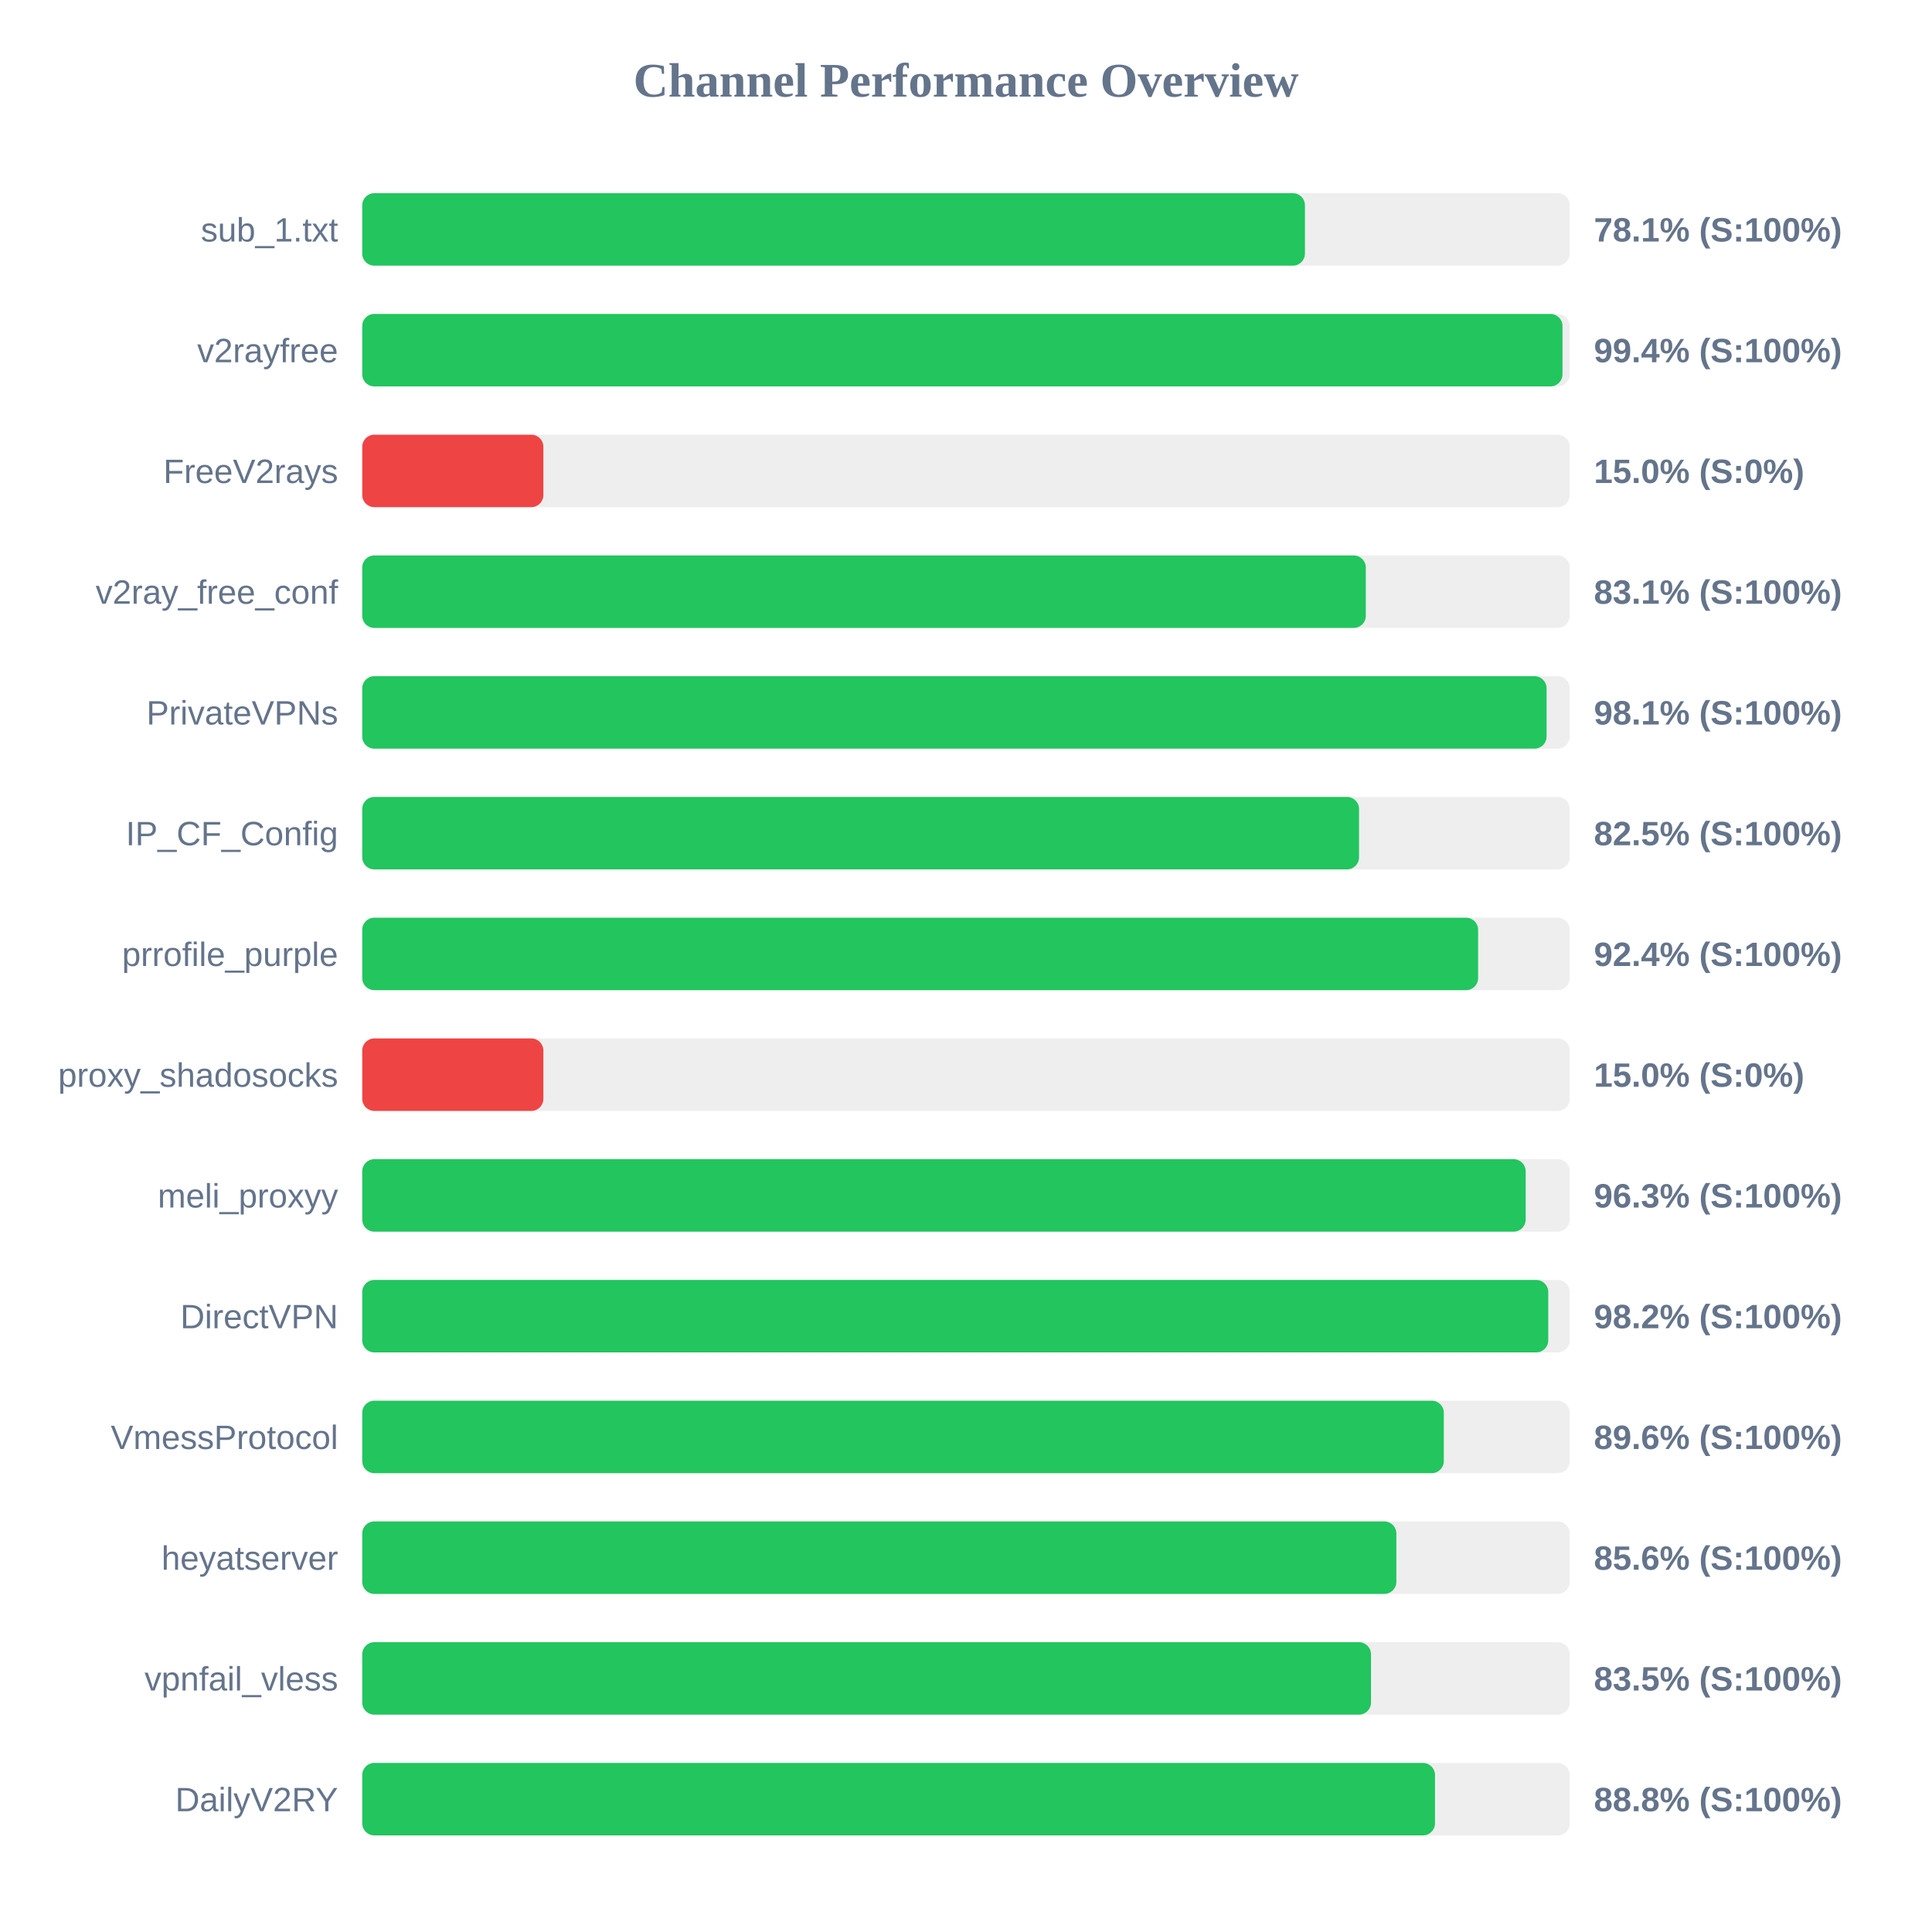
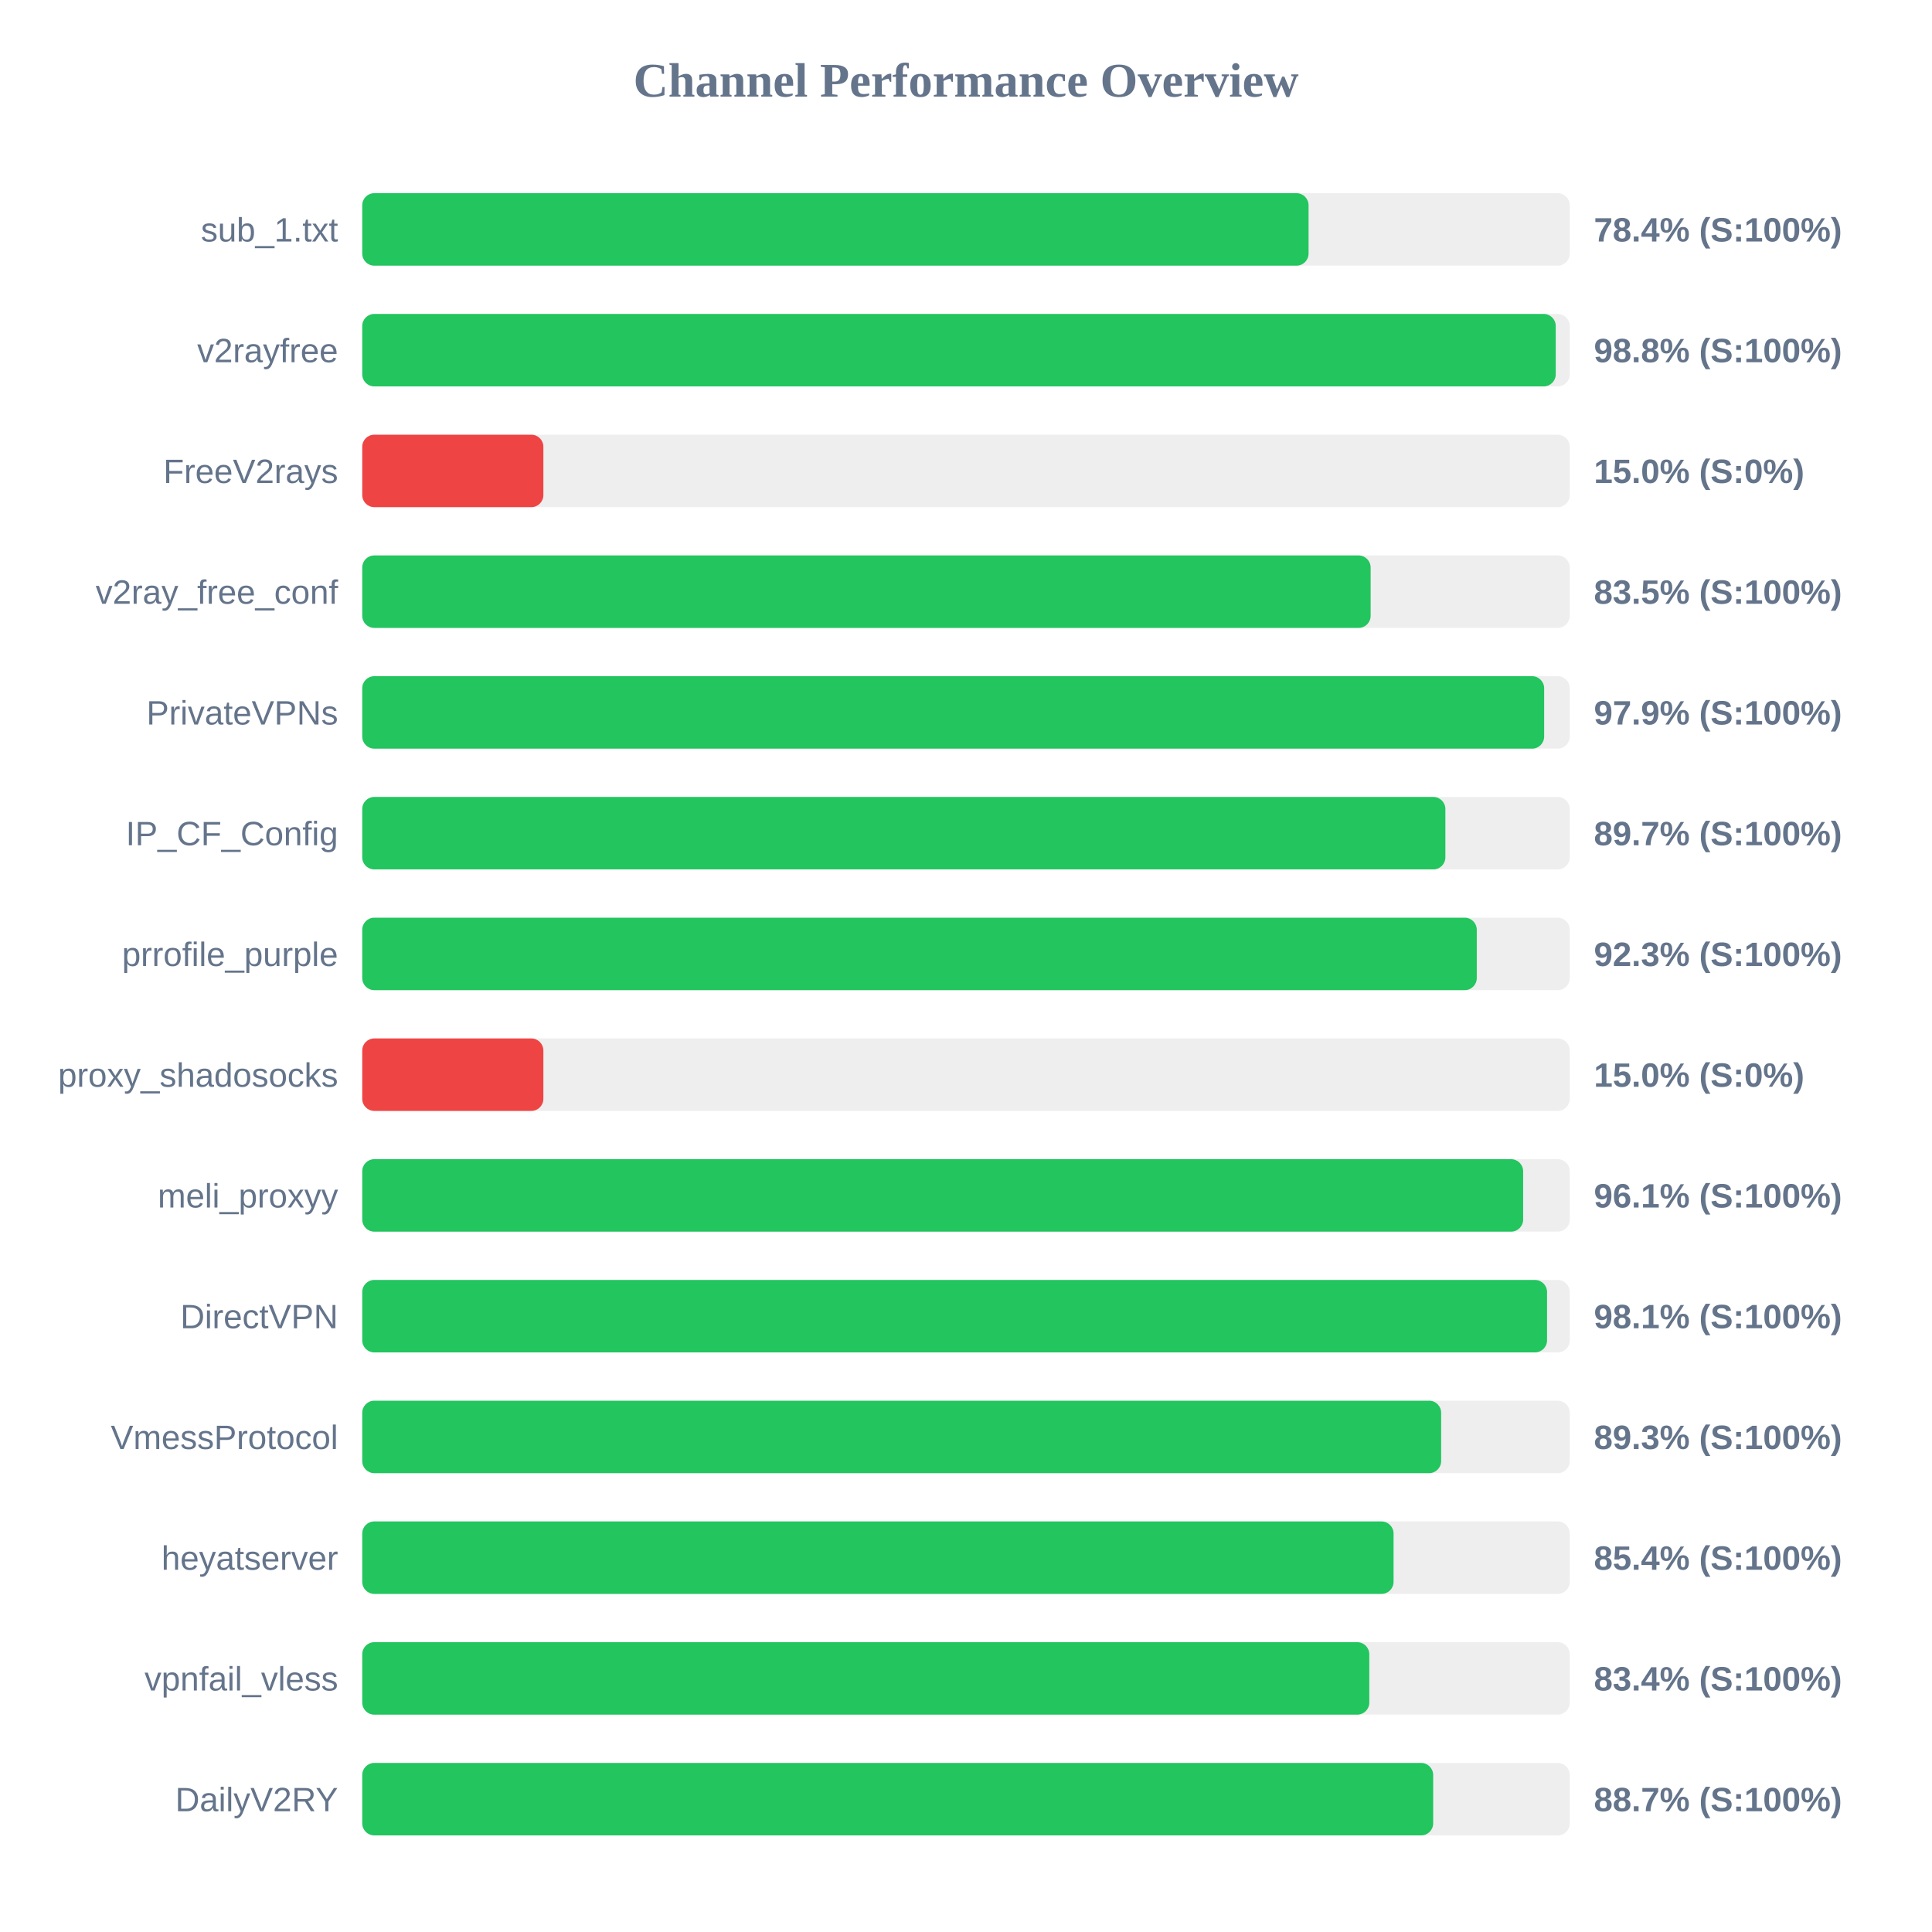
<svg xmlns="http://www.w3.org/2000/svg" width="800" height="800" version="1.1">
  <style>
        .row { font: 14px Arial; fill: #64748b; }
        .score { font: bold 14px Arial; fill: #64748b; }
    </style>
  <text x="400" y="40" text-anchor="middle" font-size="20px" font-weight="bold" fill="#64748b">Channel Performance Overview</text>
  <rect x="150" y="80" width="500" height="30" fill="#eee" rx="5" />
-   <rect x="150" y="80" width="390.35" height="30" fill="#22c55e" rx="5" />
+   <rect x="150" y="80" width="391.85" height="30" fill="#22c55e" rx="5" />
  <text x="140" y="100" text-anchor="end" class="row">sub_1.txt</text>
-   <text x="660" y="100" text-anchor="start" class="score">78.1% (S:100%)</text>
+   <text x="660" y="100" text-anchor="start" class="score">78.4% (S:100%)</text>
  <rect x="150" y="130" width="500" height="30" fill="#eee" rx="5" />
-   <rect x="150" y="130" width="497.0" height="30" fill="#22c55e" rx="5" />
+   <rect x="150" y="130" width="494.2" height="30" fill="#22c55e" rx="5" />
  <text x="140" y="150" text-anchor="end" class="row">v2rayfree</text>
-   <text x="660" y="150" text-anchor="start" class="score">99.4% (S:100%)</text>
+   <text x="660" y="150" text-anchor="start" class="score">98.8% (S:100%)</text>
  <rect x="150" y="180" width="500" height="30" fill="#eee" rx="5" />
  <rect x="150" y="180" width="75.0" height="30" fill="#ef4444" rx="5" />
  <text x="140" y="200" text-anchor="end" class="row">FreeV2rays</text>
  <text x="660" y="200" text-anchor="start" class="score">15.0% (S:0%)</text>
  <rect x="150" y="230" width="500" height="30" fill="#eee" rx="5" />
-   <rect x="150" y="230" width="415.55" height="30" fill="#22c55e" rx="5" />
+   <rect x="150" y="230" width="417.55" height="30" fill="#22c55e" rx="5" />
  <text x="140" y="250" text-anchor="end" class="row">v2ray_free_conf</text>
-   <text x="660" y="250" text-anchor="start" class="score">83.1% (S:100%)</text>
+   <text x="660" y="250" text-anchor="start" class="score">83.5% (S:100%)</text>
  <rect x="150" y="280" width="500" height="30" fill="#eee" rx="5" />
-   <rect x="150" y="280" width="490.4" height="30" fill="#22c55e" rx="5" />
+   <rect x="150" y="280" width="489.4" height="30" fill="#22c55e" rx="5" />
  <text x="140" y="300" text-anchor="end" class="row">PrivateVPNs</text>
-   <text x="660" y="300" text-anchor="start" class="score">98.1% (S:100%)</text>
+   <text x="660" y="300" text-anchor="start" class="score">97.9% (S:100%)</text>
  <rect x="150" y="330" width="500" height="30" fill="#eee" rx="5" />
-   <rect x="150" y="330" width="412.75" height="30" fill="#22c55e" rx="5" />
+   <rect x="150" y="330" width="448.5" height="30" fill="#22c55e" rx="5" />
  <text x="140" y="350" text-anchor="end" class="row">IP_CF_Config</text>
-   <text x="660" y="350" text-anchor="start" class="score">82.5% (S:100%)</text>
+   <text x="660" y="350" text-anchor="start" class="score">89.7% (S:100%)</text>
  <rect x="150" y="380" width="500" height="30" fill="#eee" rx="5" />
-   <rect x="150" y="380" width="462.05" height="30" fill="#22c55e" rx="5" />
+   <rect x="150" y="380" width="461.5" height="30" fill="#22c55e" rx="5" />
  <text x="140" y="400" text-anchor="end" class="row">prrofile_purple</text>
-   <text x="660" y="400" text-anchor="start" class="score">92.4% (S:100%)</text>
+   <text x="660" y="400" text-anchor="start" class="score">92.3% (S:100%)</text>
  <rect x="150" y="430" width="500" height="30" fill="#eee" rx="5" />
  <rect x="150" y="430" width="75.0" height="30" fill="#ef4444" rx="5" />
  <text x="140" y="450" text-anchor="end" class="row">proxy_shadosocks</text>
  <text x="660" y="450" text-anchor="start" class="score">15.0% (S:0%)</text>
  <rect x="150" y="480" width="500" height="30" fill="#eee" rx="5" />
-   <rect x="150" y="480" width="481.75" height="30" fill="#22c55e" rx="5" />
+   <rect x="150" y="480" width="480.7" height="30" fill="#22c55e" rx="5" />
  <text x="140" y="500" text-anchor="end" class="row">meli_proxyy</text>
-   <text x="660" y="500" text-anchor="start" class="score">96.3% (S:100%)</text>
+   <text x="660" y="500" text-anchor="start" class="score">96.1% (S:100%)</text>
  <rect x="150" y="530" width="500" height="30" fill="#eee" rx="5" />
-   <rect x="150" y="530" width="491.1" height="30" fill="#22c55e" rx="5" />
+   <rect x="150" y="530" width="490.6" height="30" fill="#22c55e" rx="5" />
  <text x="140" y="550" text-anchor="end" class="row">DirectVPN</text>
-   <text x="660" y="550" text-anchor="start" class="score">98.2% (S:100%)</text>
+   <text x="660" y="550" text-anchor="start" class="score">98.1% (S:100%)</text>
  <rect x="150" y="580" width="500" height="30" fill="#eee" rx="5" />
-   <rect x="150" y="580" width="447.85" height="30" fill="#22c55e" rx="5" />
+   <rect x="150" y="580" width="446.75" height="30" fill="#22c55e" rx="5" />
  <text x="140" y="600" text-anchor="end" class="row">VmessProtocol</text>
-   <text x="660" y="600" text-anchor="start" class="score">89.6% (S:100%)</text>
+   <text x="660" y="600" text-anchor="start" class="score">89.3% (S:100%)</text>
  <rect x="150" y="630" width="500" height="30" fill="#eee" rx="5" />
-   <rect x="150" y="630" width="428.2" height="30" fill="#22c55e" rx="5" />
+   <rect x="150" y="630" width="427.05" height="30" fill="#22c55e" rx="5" />
  <text x="140" y="650" text-anchor="end" class="row">heyatserver</text>
-   <text x="660" y="650" text-anchor="start" class="score">85.6% (S:100%)</text>
+   <text x="660" y="650" text-anchor="start" class="score">85.4% (S:100%)</text>
  <rect x="150" y="680" width="500" height="30" fill="#eee" rx="5" />
-   <rect x="150" y="680" width="417.7" height="30" fill="#22c55e" rx="5" />
+   <rect x="150" y="680" width="417.0" height="30" fill="#22c55e" rx="5" />
  <text x="140" y="700" text-anchor="end" class="row">vpnfail_vless</text>
-   <text x="660" y="700" text-anchor="start" class="score">83.5% (S:100%)</text>
+   <text x="660" y="700" text-anchor="start" class="score">83.4% (S:100%)</text>
  <rect x="150" y="730" width="500" height="30" fill="#eee" rx="5" />
-   <rect x="150" y="730" width="444.2" height="30" fill="#22c55e" rx="5" />
+   <rect x="150" y="730" width="443.45" height="30" fill="#22c55e" rx="5" />
  <text x="140" y="750" text-anchor="end" class="row">DailyV2RY</text>
-   <text x="660" y="750" text-anchor="start" class="score">88.8% (S:100%)</text>
+   <text x="660" y="750" text-anchor="start" class="score">88.7% (S:100%)</text>
</svg>
